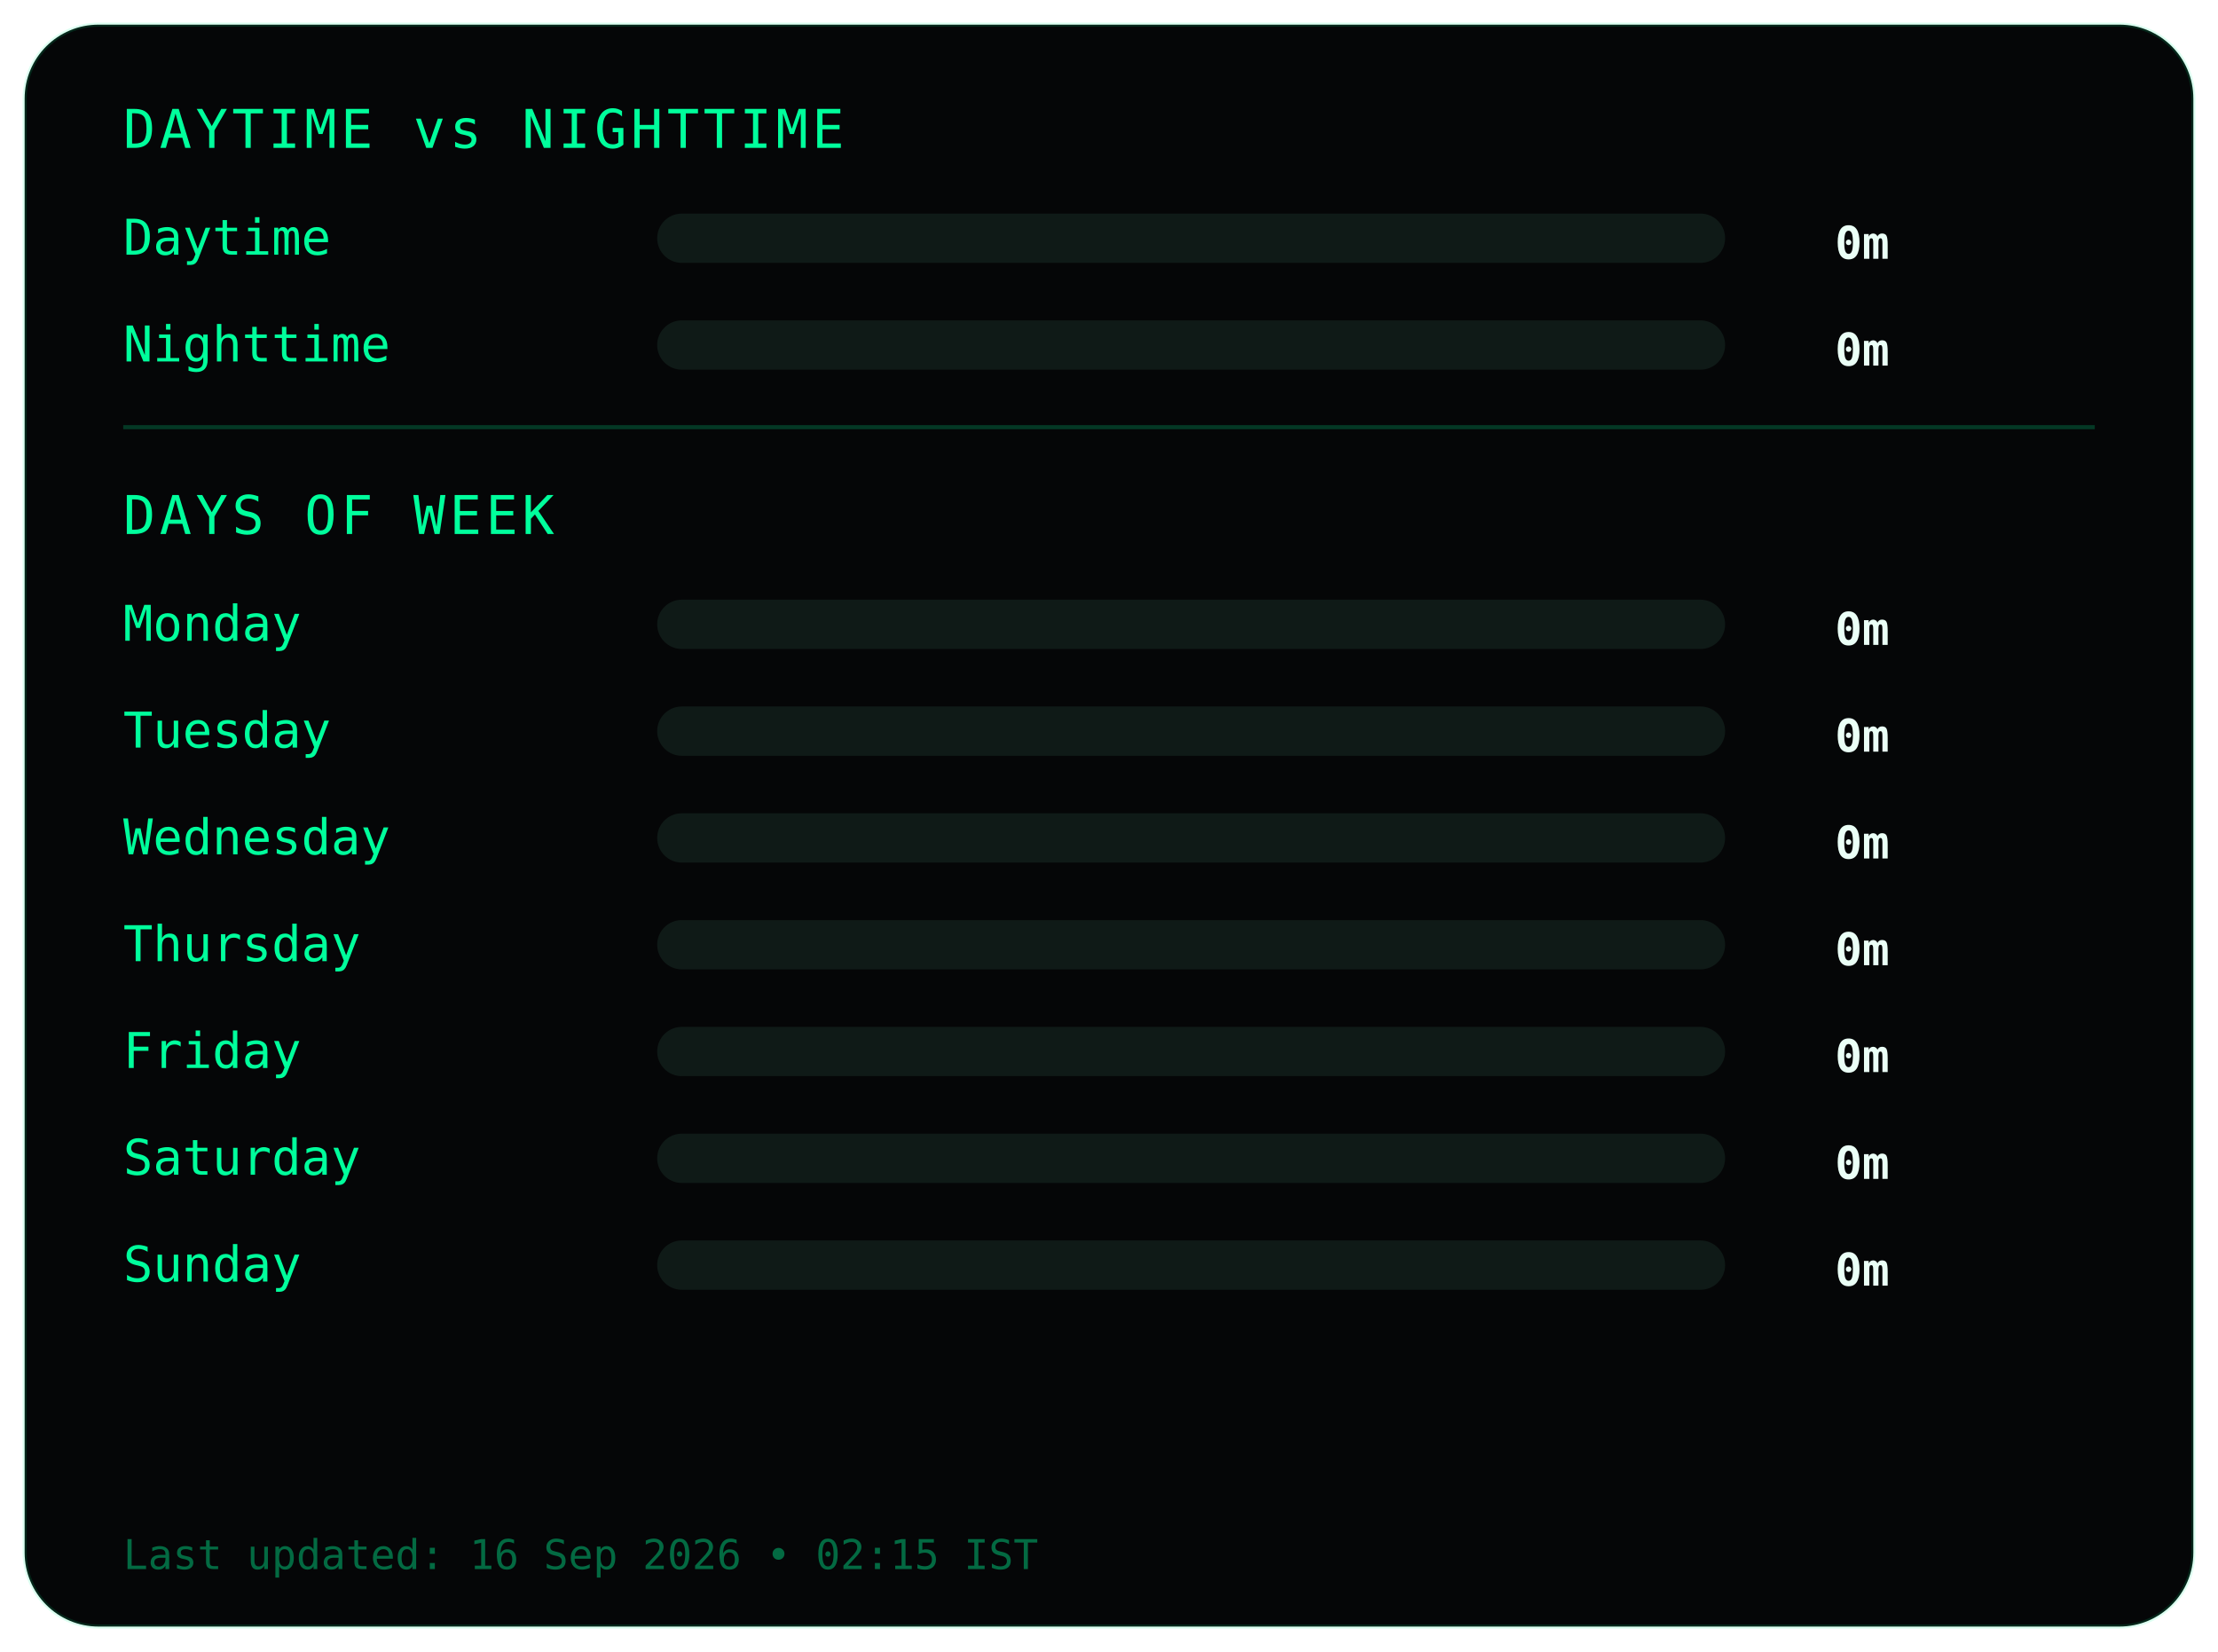
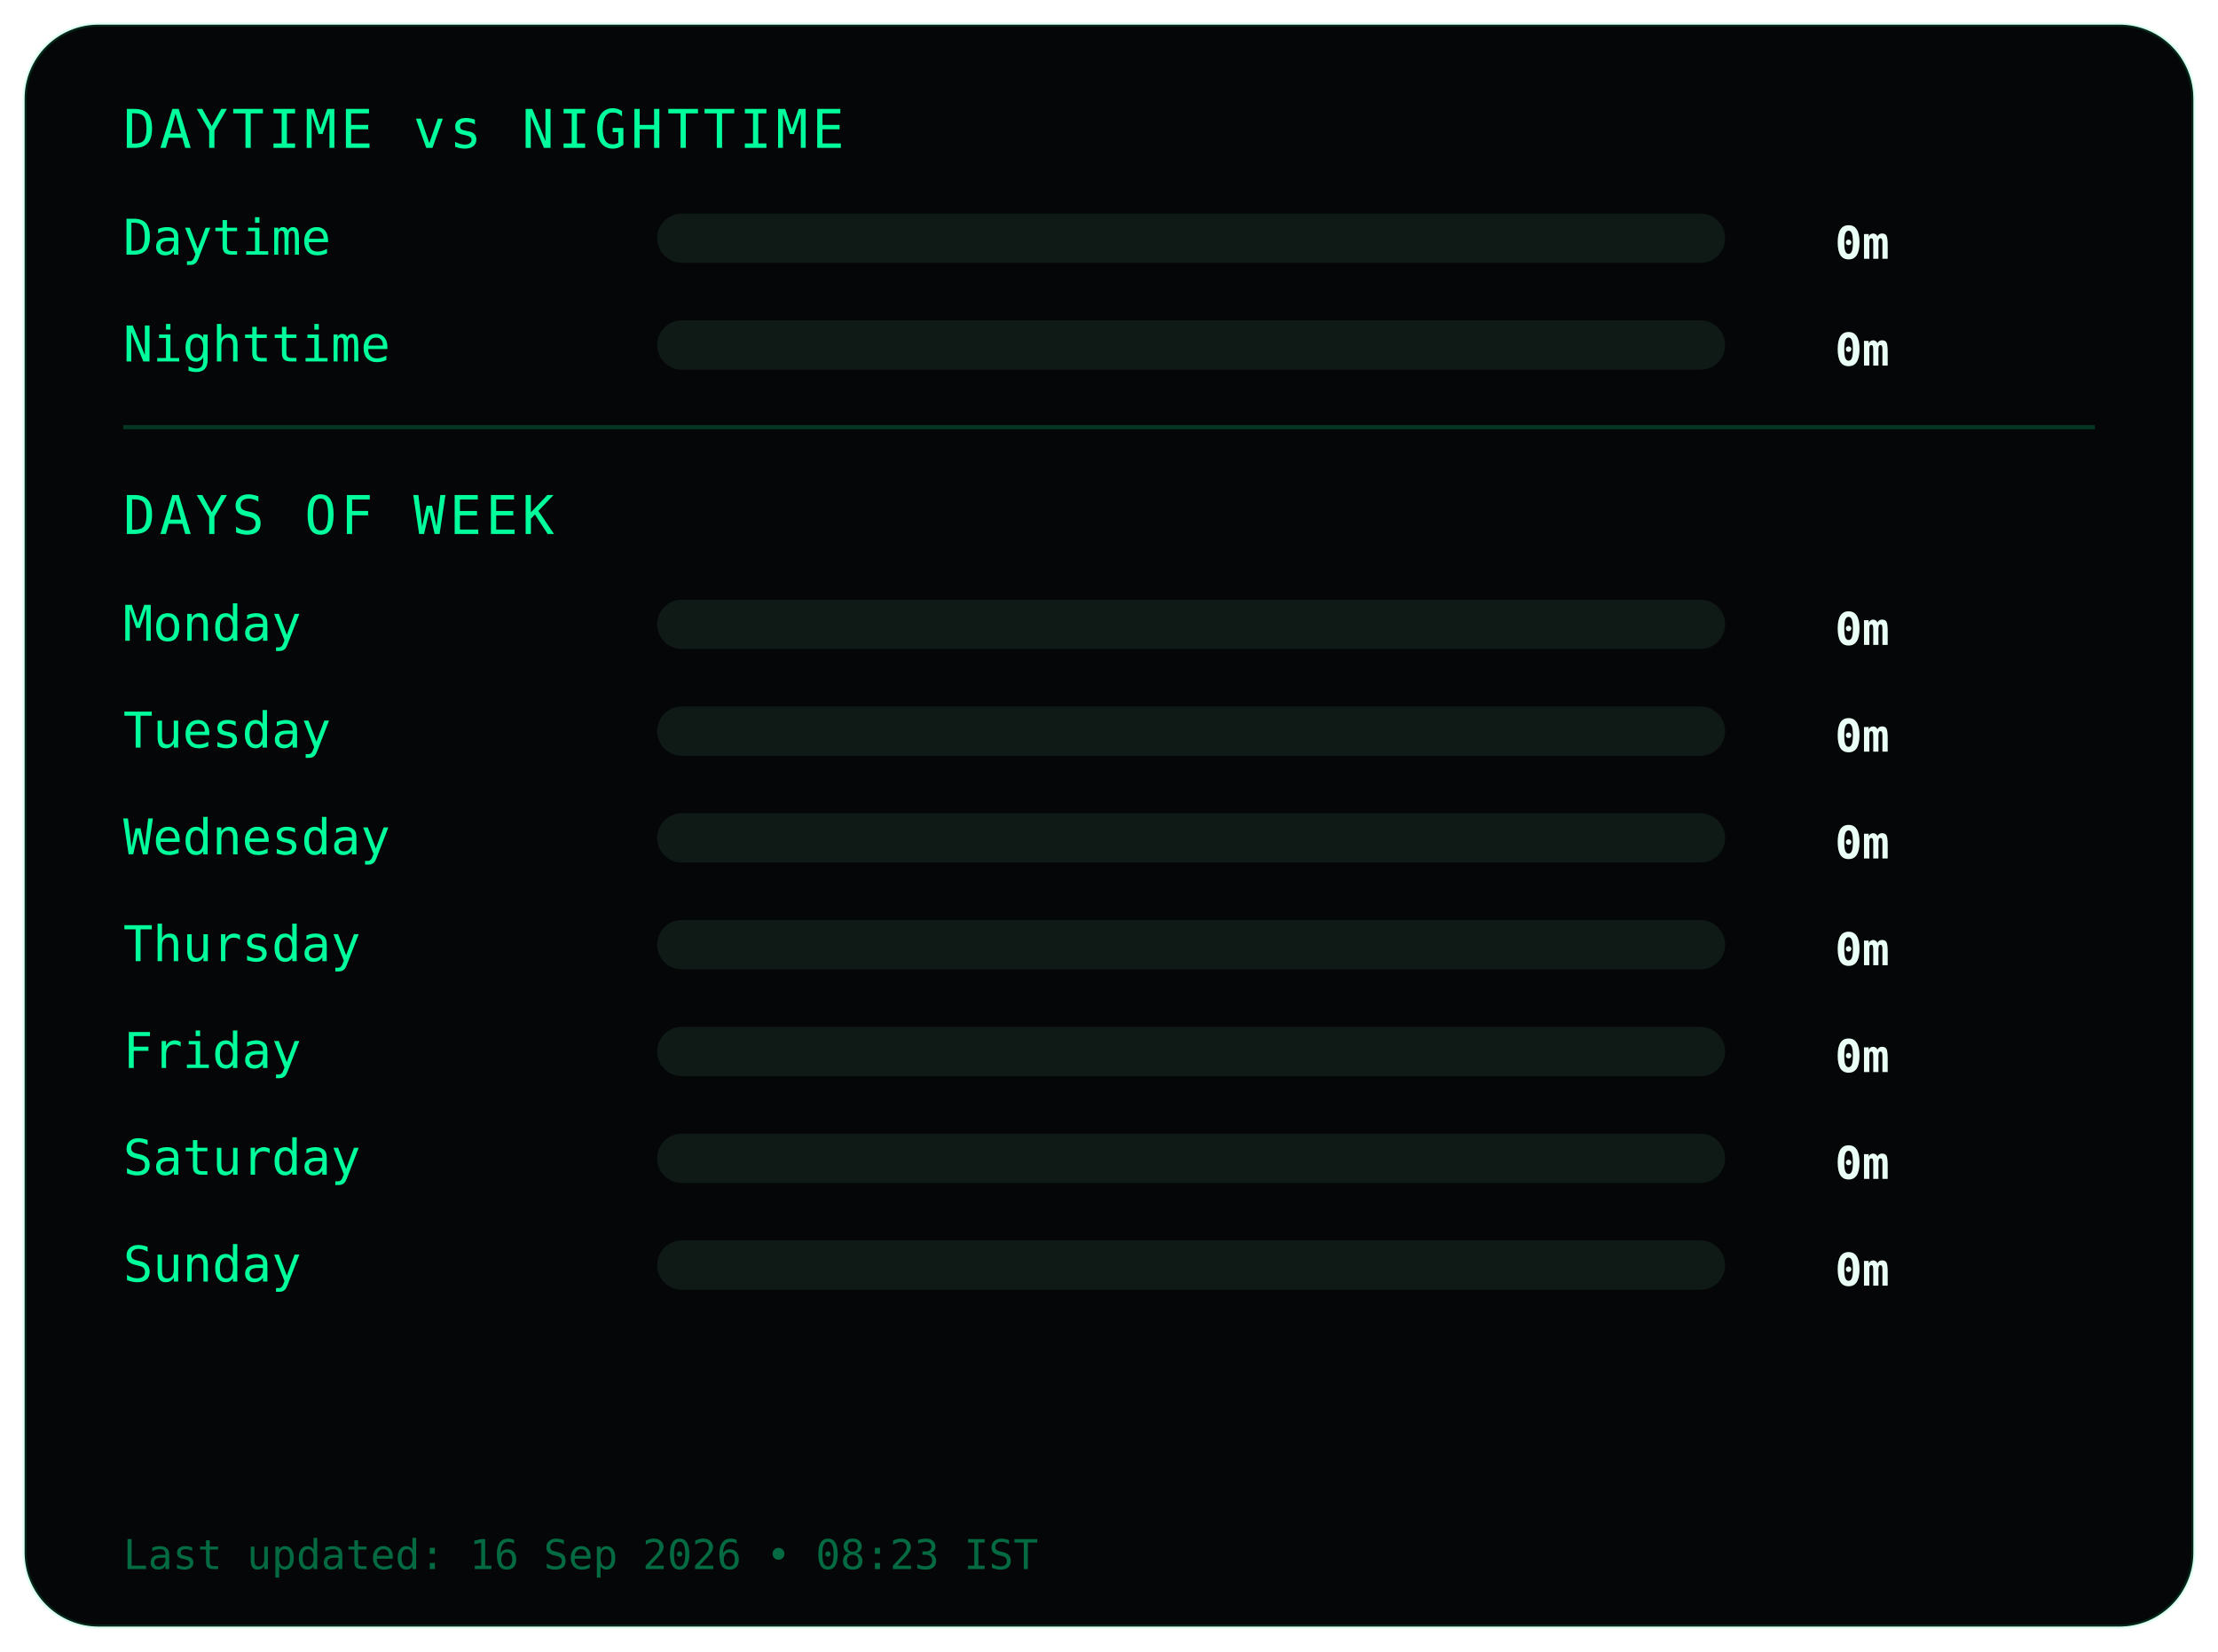
<svg xmlns="http://www.w3.org/2000/svg" width="540" height="402">
  <style>
.frame {
  fill:#050607;
  stroke:#00ff9c22;
  stroke-width:1;
}
.title {
  fill:#00ff9c;
  font-family:monospace;
  font-size:13px;
  letter-spacing:1px;
}
.label {
  fill:#00ff9c;
  font-family:monospace;
  font-size:12px;
}
.value {
  fill:#eafff6;
  font-family:monospace;
  font-size:11px;
  font-weight:bold;
  text-anchor:end;
}
.bar-bg { fill:#0f1a17; }
.bar { fill:#00ff9c; }
.divider { stroke:#00ff9c33; }
.footer {
  fill:#00ff9c66;
  font-family:monospace;
  font-size:10px;
}
</style>
  <rect class="frame" x="6" y="6" rx="18" width="528" height="390" />
  <text class="title" x="30" y="36">DAYTIME vs NIGHTTIME</text>
  <text class="label" x="30" y="62">Daytime</text>
  <rect class="bar-bg" x="160" y="52" width="260" height="12" rx="6" />
  <rect class="bar" x="160" y="52" width="0" height="12" rx="6" />
  <text class="value" x="460" y="63">0m</text>
  <text class="label" x="30" y="88">Nighttime</text>
  <rect class="bar-bg" x="160" y="78" width="260" height="12" rx="6" />
  <rect class="bar" x="160" y="78" width="0" height="12" rx="6" />
  <text class="value" x="460" y="89">0m</text>
  <line class="divider" x1="30" y1="104" x2="510" y2="104" />
  <text class="title" x="30" y="130">DAYS OF WEEK</text>
  <text class="label" x="30" y="156">Monday</text>
  <rect class="bar-bg" x="160" y="146" width="260" height="12" rx="6" />
  <rect class="bar" x="160" y="146" width="0" height="12" rx="6" />
  <text class="value" x="460" y="157">0m</text>
  <text class="label" x="30" y="182">Tuesday</text>
  <rect class="bar-bg" x="160" y="172" width="260" height="12" rx="6" />
  <rect class="bar" x="160" y="172" width="0" height="12" rx="6" />
  <text class="value" x="460" y="183">0m</text>
  <text class="label" x="30" y="208">Wednesday</text>
  <rect class="bar-bg" x="160" y="198" width="260" height="12" rx="6" />
  <rect class="bar" x="160" y="198" width="0" height="12" rx="6" />
  <text class="value" x="460" y="209">0m</text>
  <text class="label" x="30" y="234">Thursday</text>
  <rect class="bar-bg" x="160" y="224" width="260" height="12" rx="6" />
  <rect class="bar" x="160" y="224" width="0" height="12" rx="6" />
  <text class="value" x="460" y="235">0m</text>
  <text class="label" x="30" y="260">Friday</text>
  <rect class="bar-bg" x="160" y="250" width="260" height="12" rx="6" />
  <rect class="bar" x="160" y="250" width="0" height="12" rx="6" />
  <text class="value" x="460" y="261">0m</text>
  <text class="label" x="30" y="286">Saturday</text>
  <rect class="bar-bg" x="160" y="276" width="260" height="12" rx="6" />
  <rect class="bar" x="160" y="276" width="0" height="12" rx="6" />
  <text class="value" x="460" y="287">0m</text>
  <text class="label" x="30" y="312">Sunday</text>
  <rect class="bar-bg" x="160" y="302" width="260" height="12" rx="6" />
  <rect class="bar" x="160" y="302" width="0" height="12" rx="6" />
  <text class="value" x="460" y="313">0m</text>
  <text class="footer" x="30" y="382">
- Last updated: 16 Sep 2026 • 02:15 IST
+ Last updated: 16 Sep 2026 • 08:23 IST
</text>
</svg>
